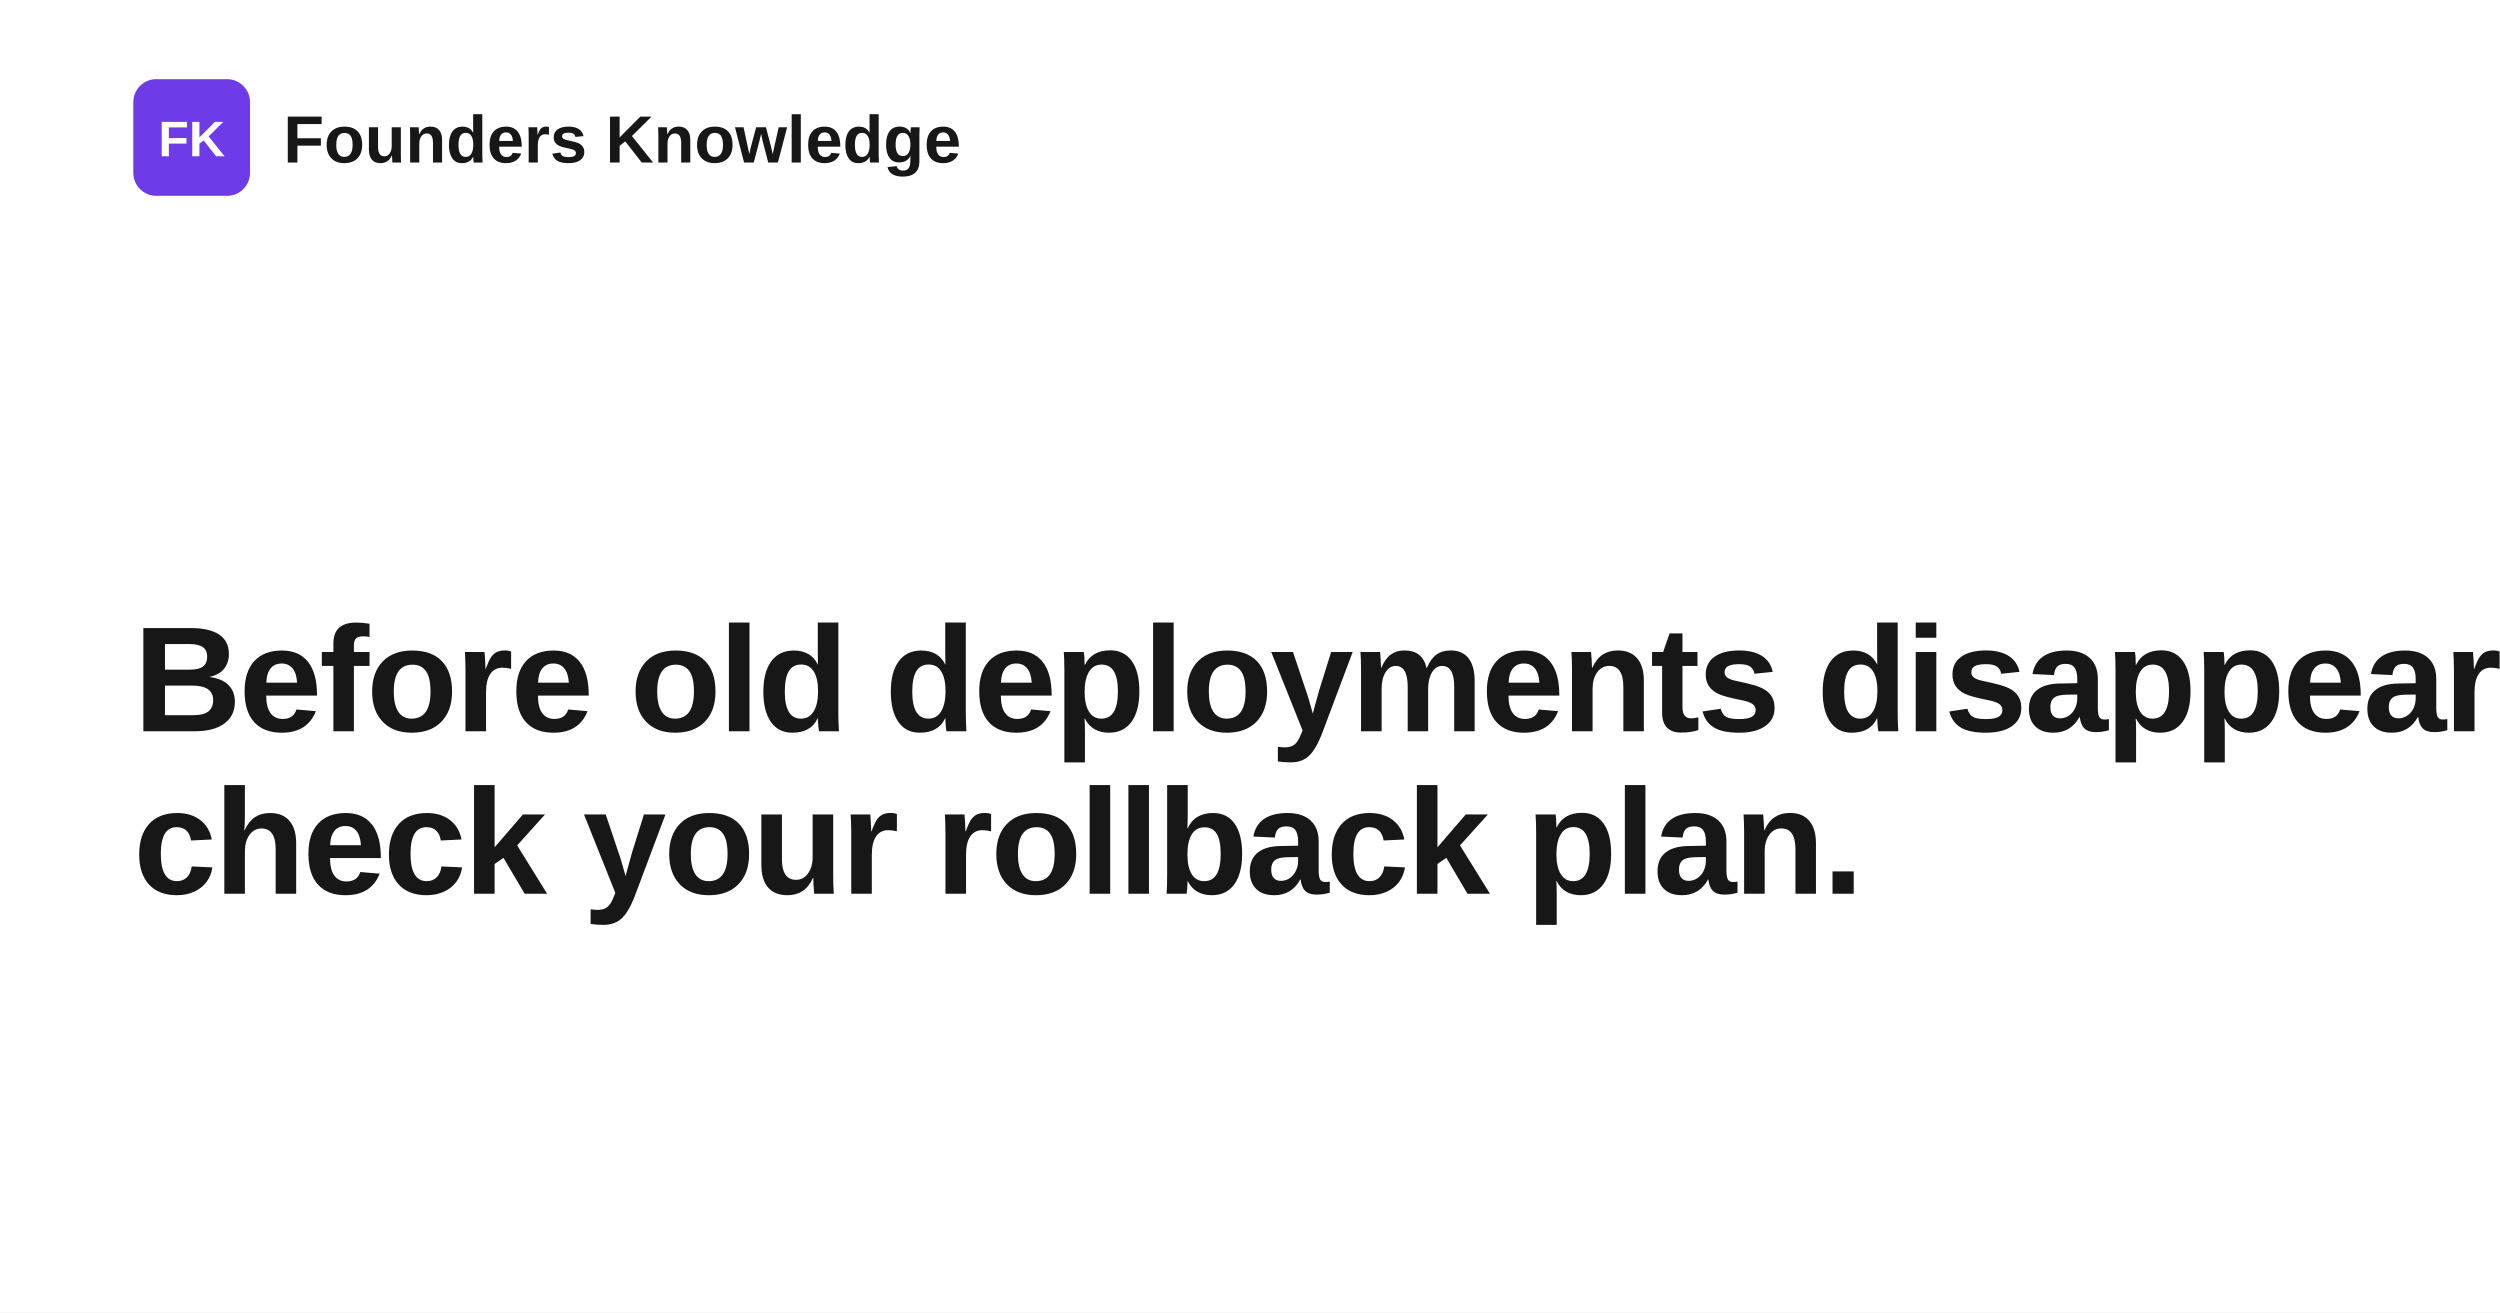
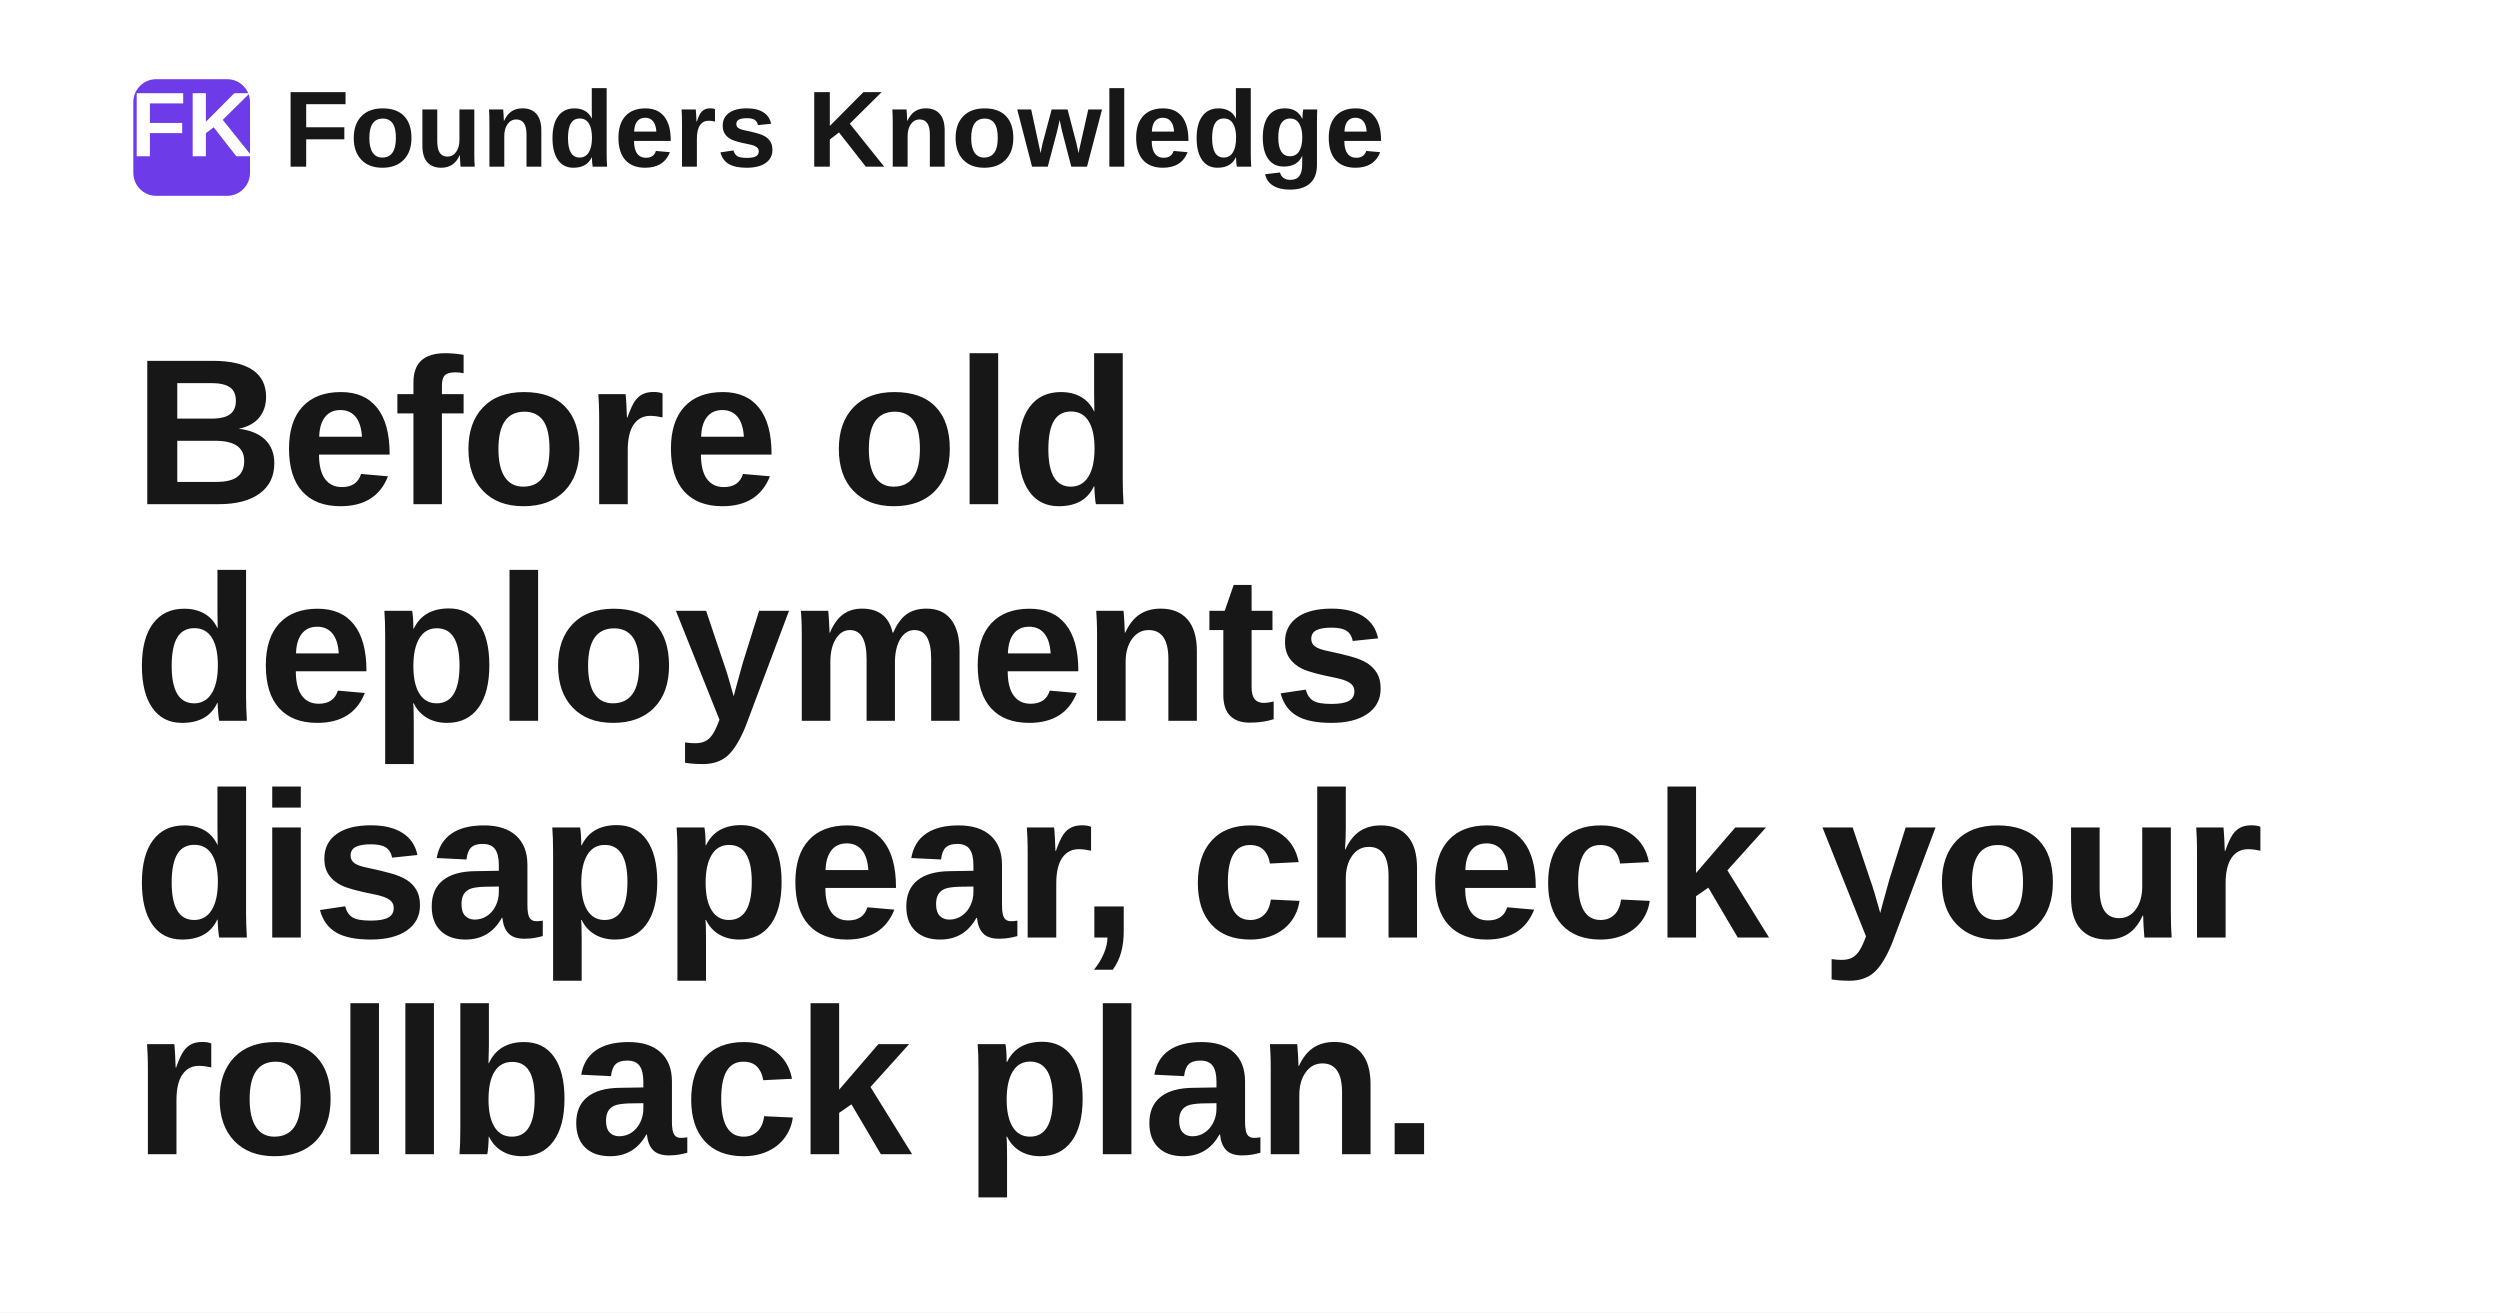
<svg xmlns="http://www.w3.org/2000/svg" width="1200" height="630" viewBox="0 0 1200 630" role="img" aria-label="Before old deployments disappear, check your rollback plan.">
  <rect width="1200" height="630" fill="#ffffff" />
  <rect x="64" y="38" width="56" height="56" rx="11" fill="#6d3be8" />
-   <text x="92" y="75" text-anchor="middle" fill="#ffffff" font-family="Space Grotesk, Arial, Helvetica, sans-serif" font-size="24" font-weight="700">FK</text>
-   <text x="136" y="78" fill="#171717" font-family="Space Grotesk, Arial, Helvetica, sans-serif" font-size="32" font-weight="700">Founders Knowledge</text>
-   <text x="64" y="351" fill="#171717" font-family="Space Grotesk, Arial, Helvetica, sans-serif" font-size="72" font-weight="700" letter-spacing="-1.4">
-     <tspan x="64" dy="0">Before old deployments disappear,</tspan>
-     <tspan x="64" dy="78">check your rollback plan.</tspan>
+   <text x="92" y="75" text-anchor="middle" fill="#ffffff" font-family="Space Grotesk, Arial, Helvetica, sans-serif" font-size="44" font-weight="700">FK</text>
+   <text x="136" y="80" fill="#171717" font-family="Space Grotesk, Arial, Helvetica, sans-serif" font-size="52" font-weight="700">Founders Knowledge</text>
+   <text x="64" y="242" fill="#171717" font-family="Space Grotesk, Arial, Helvetica, sans-serif" font-size="100" font-weight="700" letter-spacing="-1.4">
+     <tspan x="64" dy="0">Before old</tspan>
+     <tspan x="64" dy="104">deployments</tspan>
+     <tspan x="64" dy="104">disappear, check your</tspan>
+     <tspan x="64" dy="104">rollback plan.</tspan>
  </text>
</svg>
